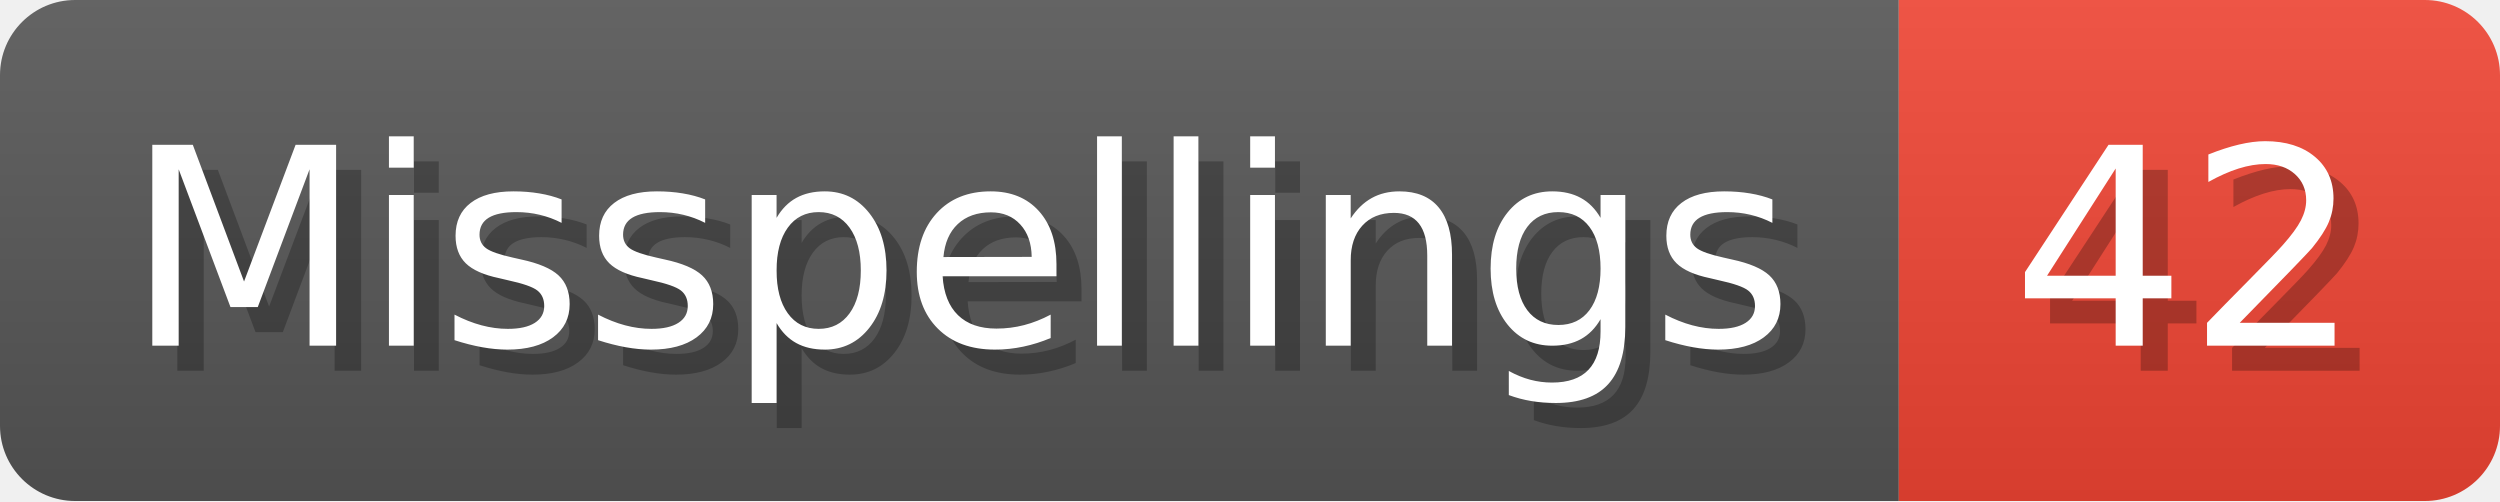
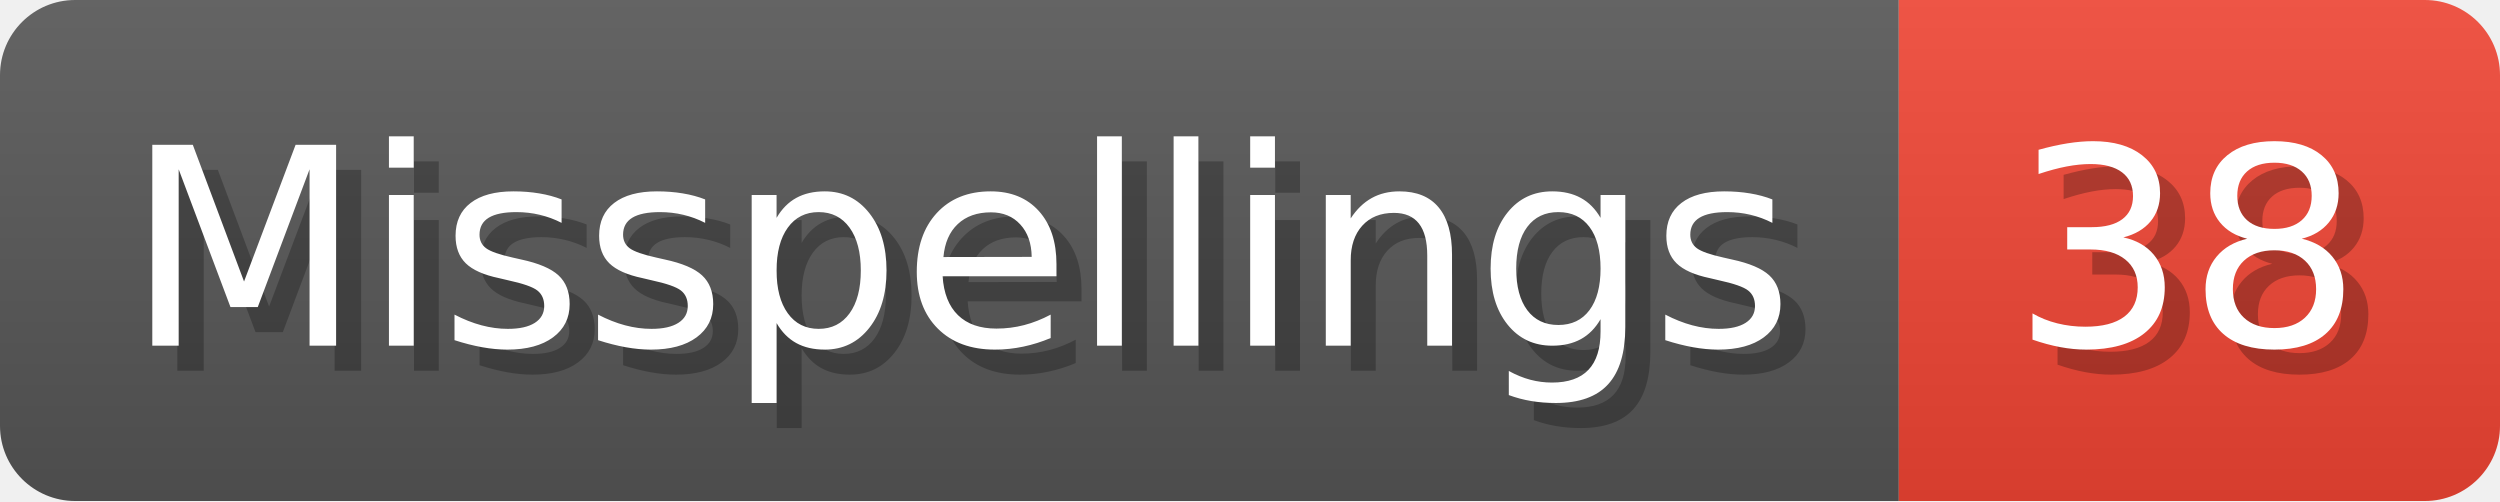
- <svg xmlns="http://www.w3.org/2000/svg" width="99.8" height="20" viewBox="0 0 998 200" role="img" aria-label="Misspellings: 42">
+ <svg xmlns="http://www.w3.org/2000/svg" width="99.8" height="20" viewBox="0 0 998 200" role="img" aria-label="Misspellings: 38">
  <linearGradient id="a" x2="0" y2="100%">
    <stop offset="0" stop-opacity=".1" stop-color="#EEE" />
    <stop offset="1" stop-opacity=".1" />
  </linearGradient>
  <mask id="m">
    <rect width="998" height="200" rx="30" fill="#FFF" />
  </mask>
  <g mask="url(#m)">
    <rect width="758" height="200" fill="#555" />
    <rect width="240" height="200" fill="#E43" x="758" />
    <rect width="998" height="200" fill="url(#a)" />
  </g>
  <g aria-hidden="true" fill="#fff" text-anchor="start" font-family="Verdana,DejaVu Sans,sans-serif" font-size="110">
    <text x="60" y="148" textLength="658" fill="#000" opacity="0.25">Misspellings</text>
    <text x="50" y="138" textLength="658">Misspellings</text>
-     <text x="813" y="148" textLength="140" fill="#000" opacity="0.25">42</text>
-     <text x="803" y="138" textLength="140">42</text>
+     <text x="813" y="148" textLength="140" fill="#000" opacity="0.25">38</text>
+     <text x="803" y="138" textLength="140">38</text>
  </g>
</svg>
